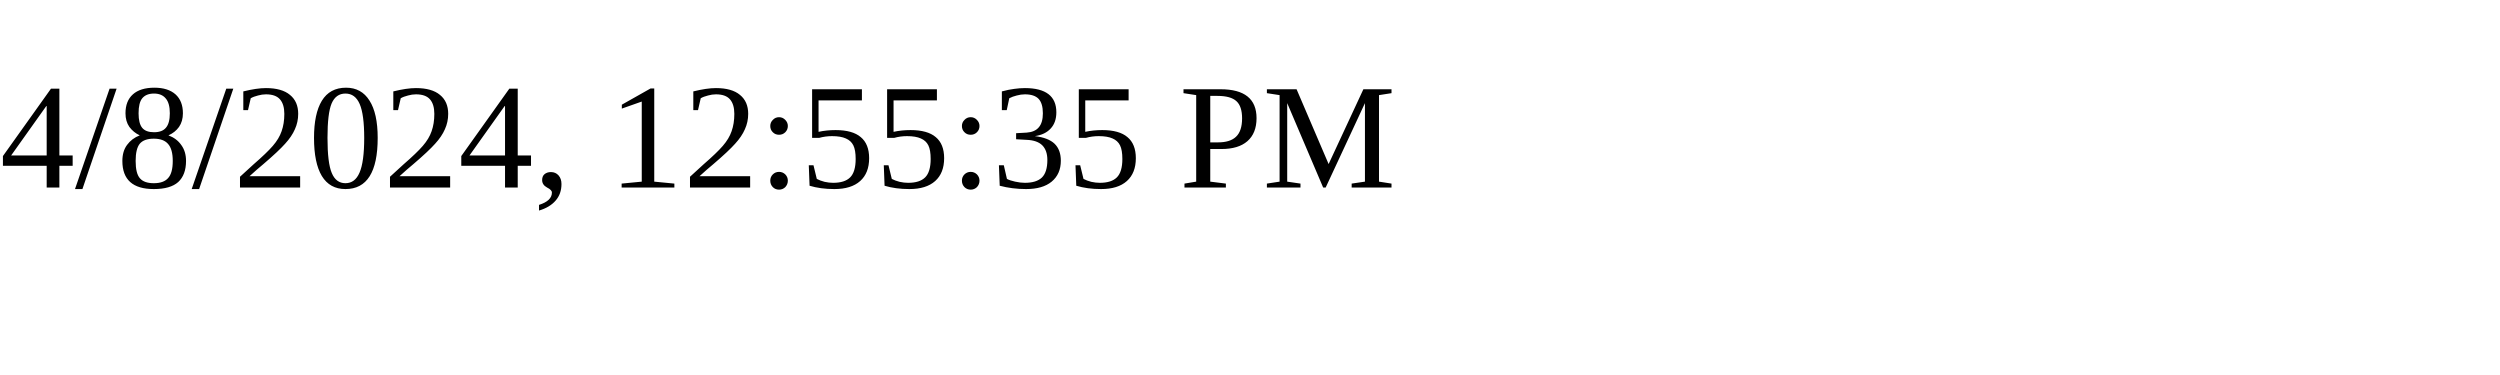
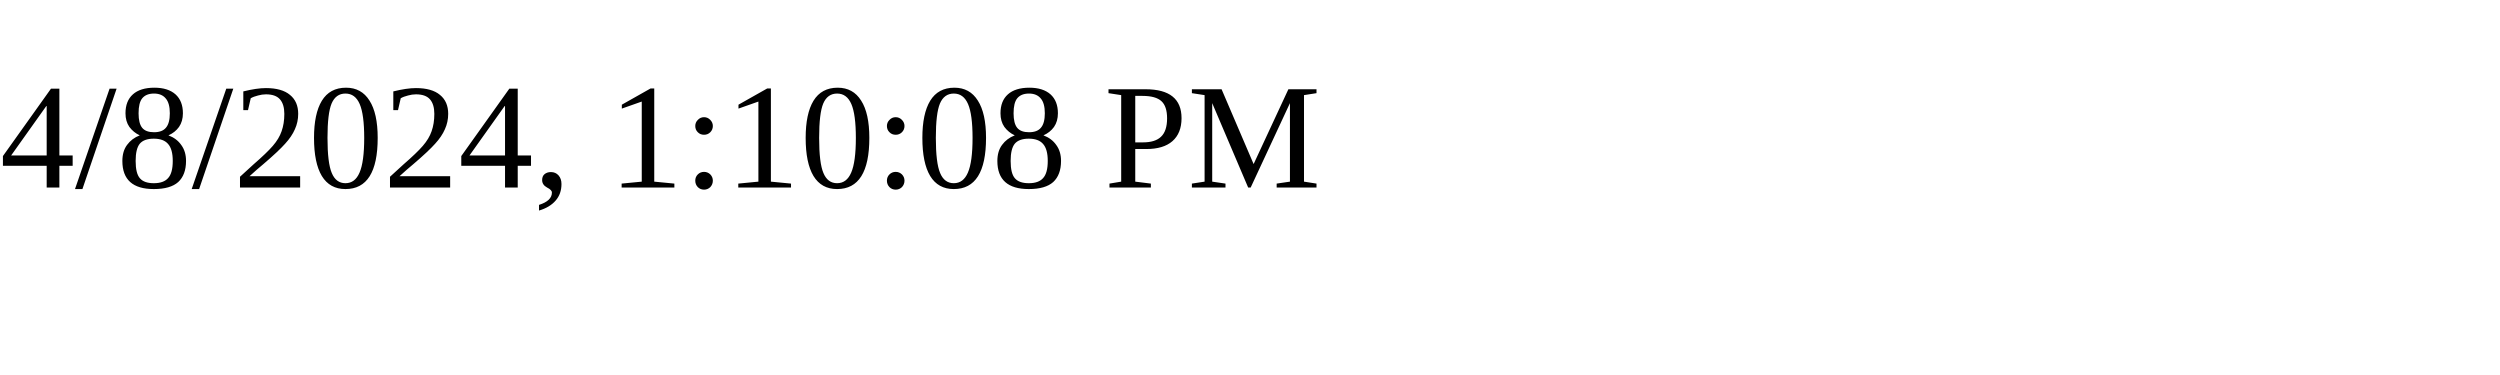
<svg xmlns="http://www.w3.org/2000/svg" height="30" width="200">
-   <text x="0" y="15">4/8/2024, 12:55:35 PM</text>
+   <text x="0" y="15">4/8/2024, 1:10:08 PM</text>
</svg>
